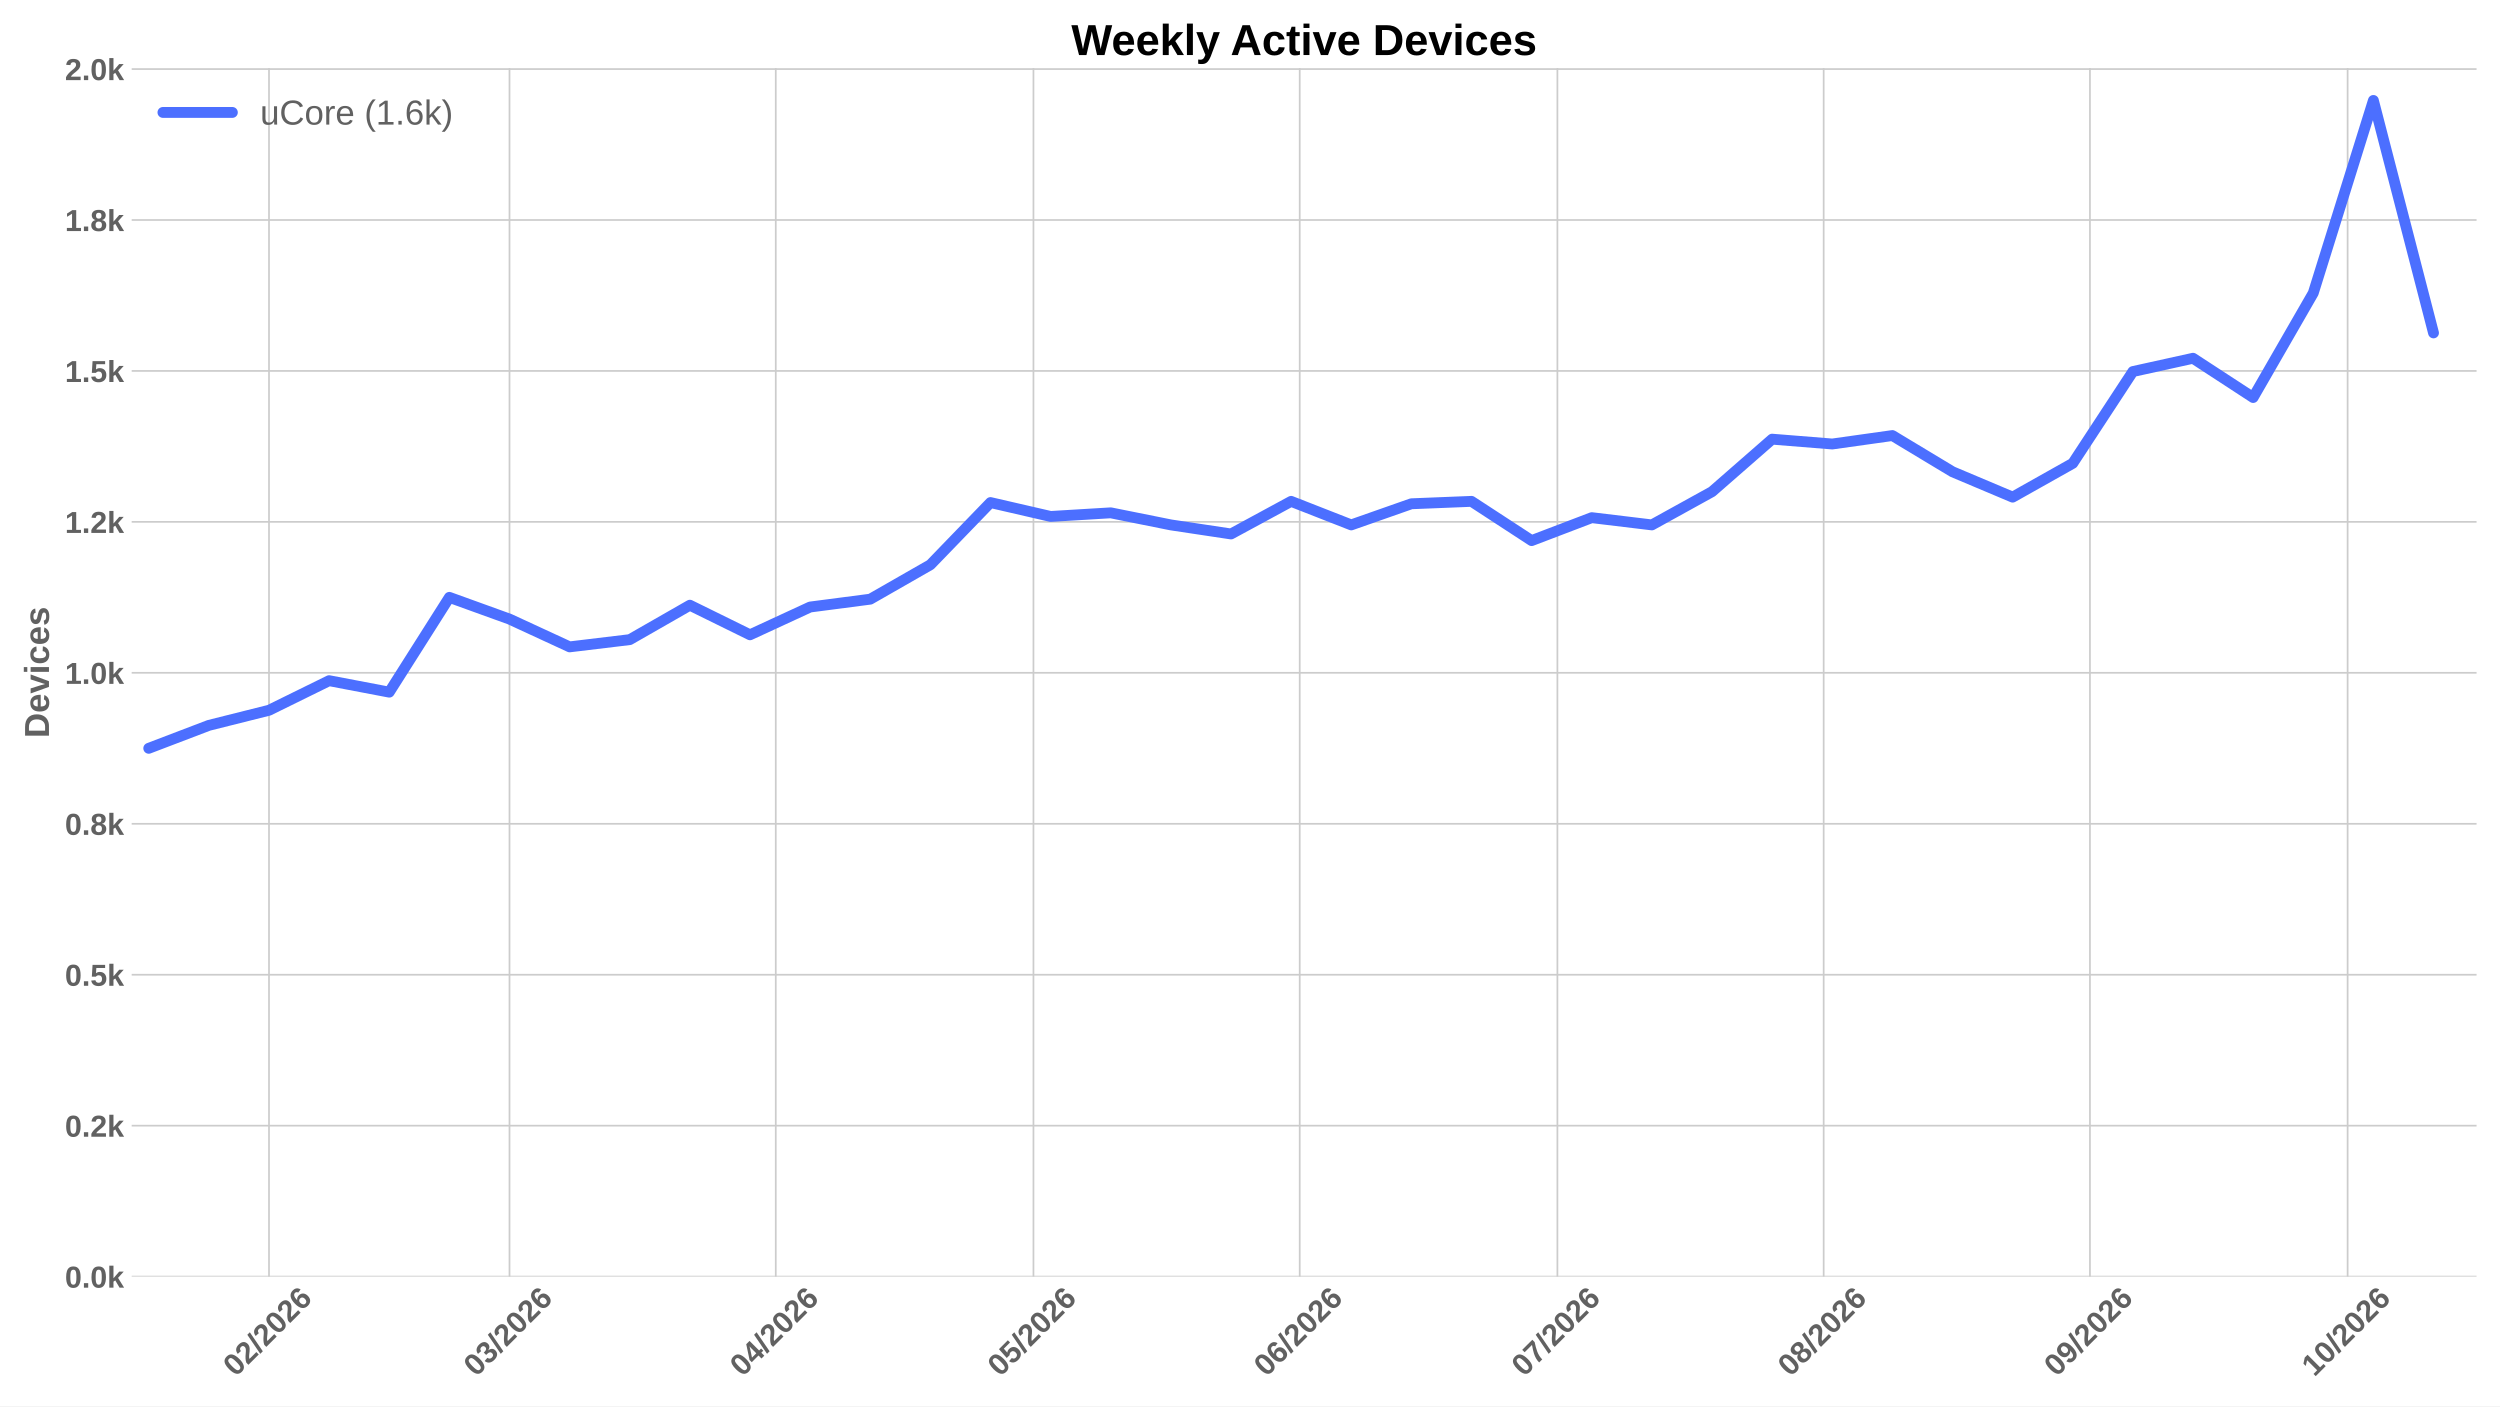
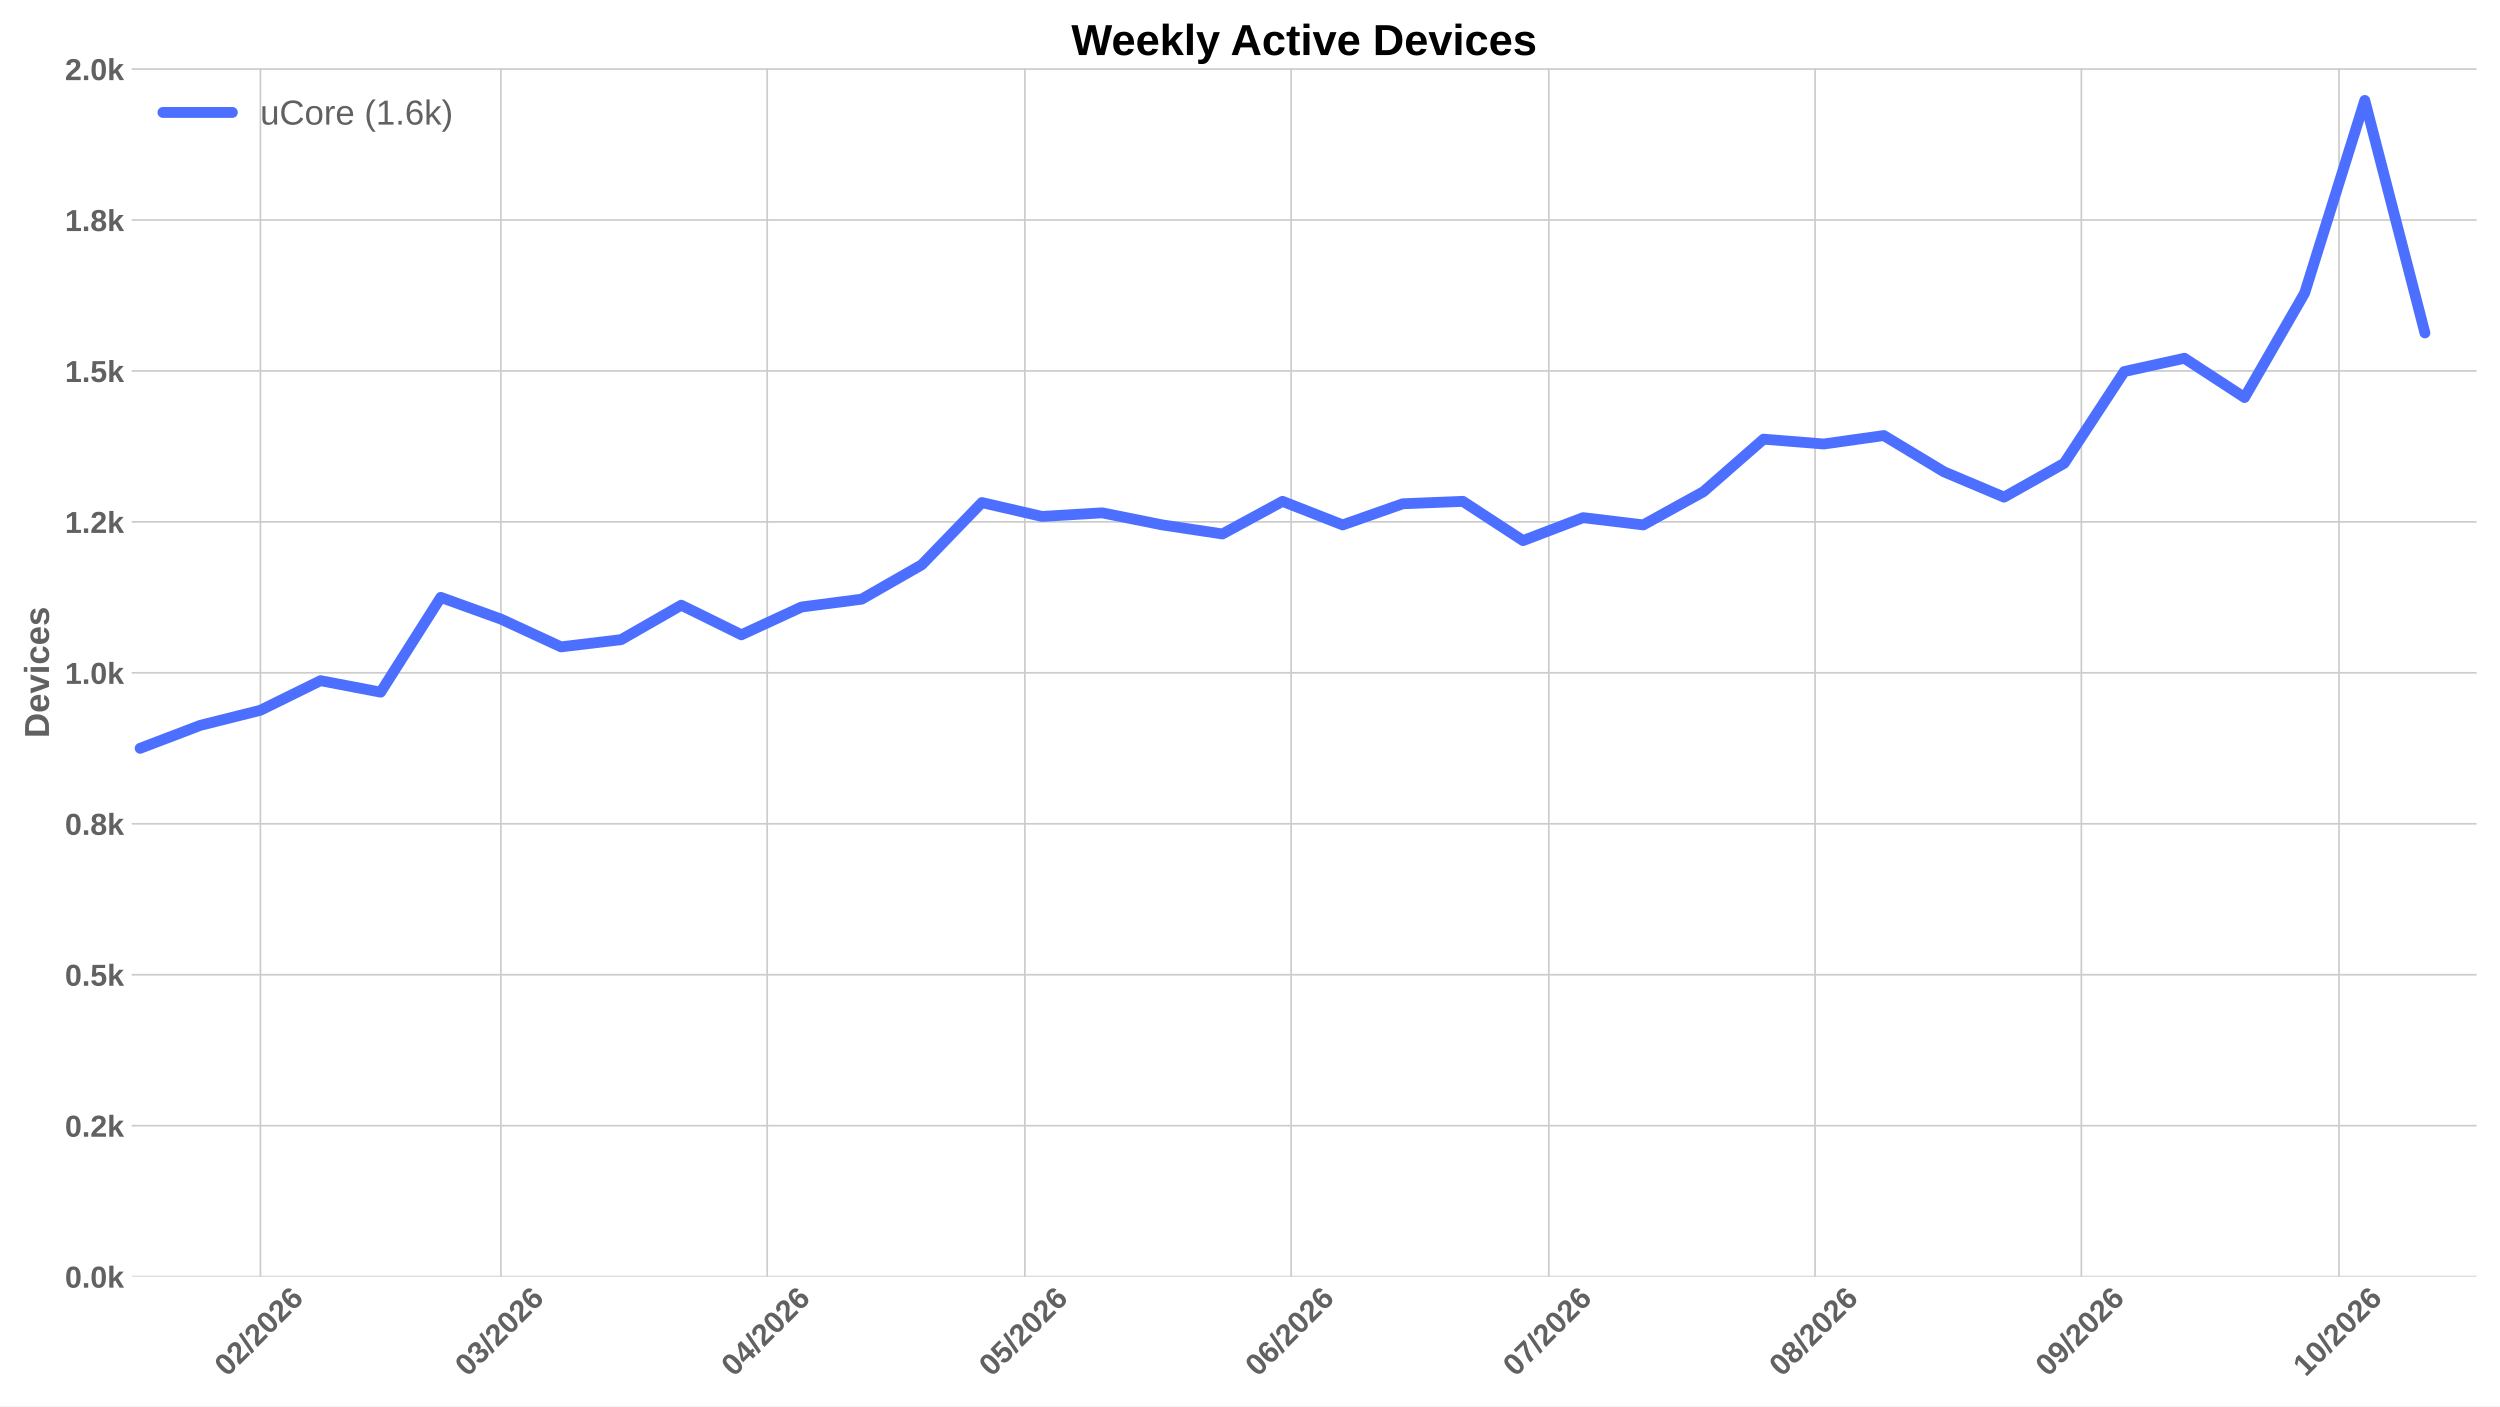
<svg xmlns="http://www.w3.org/2000/svg" xmlns:xlink="http://www.w3.org/1999/xlink" width="1152pt" height="648pt" viewBox="0 0 1152 648" version="1.1">
  <defs>
    <style type="text/css">*{stroke-linejoin: round; stroke-linecap: butt}</style>
  </defs>
  <g id="figure_1">
    <g id="patch_1">
      <path d="M 0 648  L 1152 648  L 1152 0  L 0 0  z " style="fill: #ffffff" />
    </g>
    <g id="axes_1">
      <g id="patch_2">
        <path d="M 60.676 588.262  L 1141.2 588.262  L 1141.2 31.361  L 60.676 31.361  z " style="fill: #ffffff" />
      </g>
      <g id="matplotlib.axis_1">
        <g id="xtick_1">
          <g id="line2d_1">
-             <path d="M 123.954 588.262  L 123.954 31.361  " clip-path="url(#pba76f9a6f6)" style="fill: none; stroke: #cccccc; stroke-width: 0.8; stroke-linecap: round" />
+             <path d="M 119.992 588.262  L 119.992 31.361  " clip-path="url(#pfe8ccb68a6)" style="fill: none; stroke: #cccccc; stroke-width: 0.8; stroke-linecap: round" />
          </g>
          <g id="line2d_2" />
          <g id="text_1">
-             <g style="fill: #616161" transform="translate(108.626 634.7498) rotate(-45) scale(0.14 -0.14)">
+             <g style="fill: #616161" transform="translate(104.6641 634.7498) rotate(-45) scale(0.14 -0.14)">
              <defs>
                <path id="LiberationSans-Bold-13" d="M 3297 2203  Q 3297 1088 2914 512  Q 2531 -63 1766 -63  Q 253 -63 253 2203  Q 253 2994 418 3494  Q 584 3994 915 4231  Q 1247 4469 1791 4469  Q 2572 4469 2934 3903  Q 3297 3338 3297 2203  z M 2416 2203  Q 2416 2813 2356 3150  Q 2297 3488 2165 3634  Q 2034 3781 1784 3781  Q 1519 3781 1383 3632  Q 1247 3484 1189 3148  Q 1131 2813 1131 2203  Q 1131 1600 1192 1261  Q 1253 922 1386 775  Q 1519 628 1772 628  Q 2022 628 2158 783  Q 2294 938 2355 1278  Q 2416 1619 2416 2203  z " transform="scale(0.015625)" />
                <path id="LiberationSans-Bold-15" d="M 222 0  L 222 609  Q 394 988 711 1347  Q 1028 1706 1509 2097  Q 1972 2472 2158 2715  Q 2344 2959 2344 3194  Q 2344 3769 1766 3769  Q 1484 3769 1336 3617  Q 1188 3466 1144 3163  L 259 3213  Q 334 3825 717 4147  Q 1100 4469 1759 4469  Q 2472 4469 2853 4144  Q 3234 3819 3234 3231  Q 3234 2922 3112 2672  Q 2991 2422 2800 2211  Q 2609 2000 2376 1815  Q 2144 1631 1925 1456  Q 1706 1281 1526 1103  Q 1347 925 1259 722  L 3303 722  L 3303 0  L 222 0  z " transform="scale(0.015625)" />
                <path id="LiberationSans-Bold-12" d="M 63 -128  L 972 4638  L 1716 4638  L 822 -128  L 63 -128  z " transform="scale(0.015625)" />
                <path id="LiberationSans-Bold-19" d="M 3328 1441  Q 3328 738 2934 337  Q 2541 -63 1847 -63  Q 1069 -63 651 482  Q 234 1028 234 2100  Q 234 3278 657 3873  Q 1081 4469 1869 4469  Q 2428 4469 2751 4222  Q 3075 3975 3209 3456  L 2381 3341  Q 2263 3775 1850 3775  Q 1497 3775 1295 3422  Q 1094 3069 1094 2350  Q 1234 2584 1484 2709  Q 1734 2834 2050 2834  Q 2641 2834 2984 2459  Q 3328 2084 3328 1441  z M 2447 1416  Q 2447 1791 2273 1989  Q 2100 2188 1797 2188  Q 1506 2188 1331 2002  Q 1156 1816 1156 1509  Q 1156 1125 1339 873  Q 1522 622 1819 622  Q 2116 622 2281 833  Q 2447 1044 2447 1416  z " transform="scale(0.015625)" />
              </defs>
              <use xlink:href="#LiberationSans-Bold-13" />
              <use xlink:href="#LiberationSans-Bold-15" transform="translate(55.60938 0)" />
              <use xlink:href="#LiberationSans-Bold-12" transform="translate(111.2188 0)" />
              <use xlink:href="#LiberationSans-Bold-15" transform="translate(139 0)" />
              <use xlink:href="#LiberationSans-Bold-13" transform="translate(194.6094 0)" />
              <use xlink:href="#LiberationSans-Bold-15" transform="translate(250.2188 0)" />
              <use xlink:href="#LiberationSans-Bold-19" transform="translate(305.8281 0)" />
            </g>
          </g>
        </g>
        <g id="xtick_2">
          <g id="line2d_3">
-             <path d="M 234.777 588.262  L 234.777 31.361  " clip-path="url(#pba76f9a6f6)" style="fill: none; stroke: #cccccc; stroke-width: 0.8; stroke-linecap: round" />
+             <path d="M 230.815 588.262  L 230.815 31.361  " clip-path="url(#pfe8ccb68a6)" style="fill: none; stroke: #cccccc; stroke-width: 0.8; stroke-linecap: round" />
          </g>
          <g id="line2d_4" />
          <g id="text_2">
-             <g style="fill: #616161" transform="translate(219.449 634.7498) rotate(-45) scale(0.14 -0.14)">
+             <g style="fill: #616161" transform="translate(215.4871 634.7498) rotate(-45) scale(0.14 -0.14)">
              <defs>
                <path id="LiberationSans-Bold-16" d="M 3328 1222  Q 3328 603 2922 265  Q 2516 -72 1766 -72  Q 1056 -72 637 254  Q 219 581 147 1197  L 1041 1275  Q 1125 641 1763 641  Q 2078 641 2253 797  Q 2428 953 2428 1275  Q 2428 1569 2215 1725  Q 2003 1881 1584 1881  L 1278 1881  L 1278 2591  L 1566 2591  Q 1944 2591 2134 2745  Q 2325 2900 2325 3188  Q 2325 3459 2173 3614  Q 2022 3769 1731 3769  Q 1459 3769 1292 3619  Q 1125 3469 1100 3194  L 222 3256  Q 291 3825 694 4147  Q 1097 4469 1747 4469  Q 2438 4469 2827 4158  Q 3216 3847 3216 3297  Q 3216 2884 2973 2618  Q 2731 2353 2275 2266  L 2275 2253  Q 2781 2194 3054 1920  Q 3328 1647 3328 1222  z " transform="scale(0.015625)" />
              </defs>
              <use xlink:href="#LiberationSans-Bold-13" />
              <use xlink:href="#LiberationSans-Bold-16" transform="translate(55.60938 0)" />
              <use xlink:href="#LiberationSans-Bold-12" transform="translate(111.2188 0)" />
              <use xlink:href="#LiberationSans-Bold-15" transform="translate(139 0)" />
              <use xlink:href="#LiberationSans-Bold-13" transform="translate(194.6094 0)" />
              <use xlink:href="#LiberationSans-Bold-15" transform="translate(250.2188 0)" />
              <use xlink:href="#LiberationSans-Bold-19" transform="translate(305.8281 0)" />
            </g>
          </g>
        </g>
        <g id="xtick_3">
          <g id="line2d_5">
-             <path d="M 357.474 588.262  L 357.474 31.361  " clip-path="url(#pba76f9a6f6)" style="fill: none; stroke: #cccccc; stroke-width: 0.8; stroke-linecap: round" />
+             <path d="M 353.512 588.262  L 353.512 31.361  " clip-path="url(#pfe8ccb68a6)" style="fill: none; stroke: #cccccc; stroke-width: 0.8; stroke-linecap: round" />
          </g>
          <g id="line2d_6" />
          <g id="text_3">
-             <g style="fill: #616161" transform="translate(342.1459 634.7498) rotate(-45) scale(0.14 -0.14)">
+             <g style="fill: #616161" transform="translate(338.184 634.7498) rotate(-45) scale(0.14 -0.14)">
              <defs>
                <path id="LiberationSans-Bold-17" d="M 2938 897  L 2938 0  L 2100 0  L 2100 897  L 97 897  L 97 1556  L 1956 4403  L 2938 4403  L 2938 1550  L 3525 1550  L 3525 897  L 2938 897  z M 2100 2991  Q 2100 3159 2111 3356  Q 2122 3553 2128 3609  Q 2047 3434 1834 3103  L 813 1550  L 2100 1550  L 2100 2991  z " transform="scale(0.015625)" />
              </defs>
              <use xlink:href="#LiberationSans-Bold-13" />
              <use xlink:href="#LiberationSans-Bold-17" transform="translate(55.60938 0)" />
              <use xlink:href="#LiberationSans-Bold-12" transform="translate(111.2188 0)" />
              <use xlink:href="#LiberationSans-Bold-15" transform="translate(139 0)" />
              <use xlink:href="#LiberationSans-Bold-13" transform="translate(194.6094 0)" />
              <use xlink:href="#LiberationSans-Bold-15" transform="translate(250.2188 0)" />
              <use xlink:href="#LiberationSans-Bold-19" transform="translate(305.8281 0)" />
            </g>
          </g>
        </g>
        <g id="xtick_4">
          <g id="line2d_7">
-             <path d="M 476.213 588.262  L 476.213 31.361  " clip-path="url(#pba76f9a6f6)" style="fill: none; stroke: #cccccc; stroke-width: 0.8; stroke-linecap: round" />
+             <path d="M 472.251 588.262  L 472.251 31.361  " clip-path="url(#pfe8ccb68a6)" style="fill: none; stroke: #cccccc; stroke-width: 0.8; stroke-linecap: round" />
          </g>
          <g id="line2d_8" />
          <g id="text_4">
-             <g style="fill: #616161" transform="translate(460.8848 634.7498) rotate(-45) scale(0.14 -0.14)">
+             <g style="fill: #616161" transform="translate(456.923 634.7498) rotate(-45) scale(0.14 -0.14)">
              <defs>
                <path id="LiberationSans-Bold-18" d="M 3381 1466  Q 3381 766 2945 351  Q 2509 -63 1750 -63  Q 1088 -63 689 235  Q 291 534 197 1100  L 1075 1172  Q 1144 891 1319 762  Q 1494 634 1759 634  Q 2088 634 2283 843  Q 2478 1053 2478 1447  Q 2478 1794 2293 2001  Q 2109 2209 1778 2209  Q 1413 2209 1181 1925  L 325 1925  L 478 4403  L 3125 4403  L 3125 3750  L 1275 3750  L 1203 2638  Q 1522 2919 2000 2919  Q 2628 2919 3004 2528  Q 3381 2138 3381 1466  z " transform="scale(0.015625)" />
              </defs>
              <use xlink:href="#LiberationSans-Bold-13" />
              <use xlink:href="#LiberationSans-Bold-18" transform="translate(55.60938 0)" />
              <use xlink:href="#LiberationSans-Bold-12" transform="translate(111.2188 0)" />
              <use xlink:href="#LiberationSans-Bold-15" transform="translate(139 0)" />
              <use xlink:href="#LiberationSans-Bold-13" transform="translate(194.6094 0)" />
              <use xlink:href="#LiberationSans-Bold-15" transform="translate(250.2188 0)" />
              <use xlink:href="#LiberationSans-Bold-19" transform="translate(305.8281 0)" />
            </g>
          </g>
        </g>
        <g id="xtick_5">
          <g id="line2d_9">
-             <path d="M 598.91 588.262  L 598.91 31.361  " clip-path="url(#pba76f9a6f6)" style="fill: none; stroke: #cccccc; stroke-width: 0.8; stroke-linecap: round" />
+             <path d="M 594.948 588.262  L 594.948 31.361  " clip-path="url(#pfe8ccb68a6)" style="fill: none; stroke: #cccccc; stroke-width: 0.8; stroke-linecap: round" />
          </g>
          <g id="line2d_10" />
          <g id="text_5">
-             <g style="fill: #616161" transform="translate(583.5818 634.7498) rotate(-45) scale(0.14 -0.14)">
+             <g style="fill: #616161" transform="translate(579.6199 634.7498) rotate(-45) scale(0.14 -0.14)">
              <use xlink:href="#LiberationSans-Bold-13" />
              <use xlink:href="#LiberationSans-Bold-19" transform="translate(55.60938 0)" />
              <use xlink:href="#LiberationSans-Bold-12" transform="translate(111.2188 0)" />
              <use xlink:href="#LiberationSans-Bold-15" transform="translate(139 0)" />
              <use xlink:href="#LiberationSans-Bold-13" transform="translate(194.6094 0)" />
              <use xlink:href="#LiberationSans-Bold-15" transform="translate(250.2188 0)" />
              <use xlink:href="#LiberationSans-Bold-19" transform="translate(305.8281 0)" />
            </g>
          </g>
        </g>
        <g id="xtick_6">
          <g id="line2d_11">
-             <path d="M 717.649 588.262  L 717.649 31.361  " clip-path="url(#pba76f9a6f6)" style="fill: none; stroke: #cccccc; stroke-width: 0.8; stroke-linecap: round" />
+             <path d="M 713.687 588.262  L 713.687 31.361  " clip-path="url(#pfe8ccb68a6)" style="fill: none; stroke: #cccccc; stroke-width: 0.8; stroke-linecap: round" />
          </g>
          <g id="line2d_12" />
          <g id="text_6">
-             <g style="fill: #616161" transform="translate(702.3207 634.7498) rotate(-45) scale(0.14 -0.14)">
+             <g style="fill: #616161" transform="translate(698.3588 634.7498) rotate(-45) scale(0.14 -0.14)">
              <defs>
                <path id="LiberationSans-Bold-1a" d="M 3278 3706  Q 2981 3238 2717 2797  Q 2453 2356 2256 1911  Q 2059 1466 1945 995  Q 1831 525 1831 0  L 916 0  Q 916 550 1059 1064  Q 1203 1578 1475 2111  Q 1747 2644 2463 3681  L 275 3681  L 275 4403  L 3278 4403  L 3278 3706  z " transform="scale(0.015625)" />
              </defs>
              <use xlink:href="#LiberationSans-Bold-13" />
              <use xlink:href="#LiberationSans-Bold-1a" transform="translate(55.60938 0)" />
              <use xlink:href="#LiberationSans-Bold-12" transform="translate(111.2188 0)" />
              <use xlink:href="#LiberationSans-Bold-15" transform="translate(139 0)" />
              <use xlink:href="#LiberationSans-Bold-13" transform="translate(194.6094 0)" />
              <use xlink:href="#LiberationSans-Bold-15" transform="translate(250.2188 0)" />
              <use xlink:href="#LiberationSans-Bold-19" transform="translate(305.8281 0)" />
            </g>
          </g>
        </g>
        <g id="xtick_7">
          <g id="line2d_13">
-             <path d="M 840.346 588.262  L 840.346 31.361  " clip-path="url(#pba76f9a6f6)" style="fill: none; stroke: #cccccc; stroke-width: 0.8; stroke-linecap: round" />
+             <path d="M 836.384 588.262  L 836.384 31.361  " clip-path="url(#pfe8ccb68a6)" style="fill: none; stroke: #cccccc; stroke-width: 0.8; stroke-linecap: round" />
          </g>
          <g id="line2d_14" />
          <g id="text_7">
-             <g style="fill: #616161" transform="translate(825.0176 634.7498) rotate(-45) scale(0.14 -0.14)">
+             <g style="fill: #616161" transform="translate(821.0557 634.7498) rotate(-45) scale(0.14 -0.14)">
              <defs>
                <path id="LiberationSans-Bold-1b" d="M 3363 1241  Q 3363 622 2953 279  Q 2544 -63 1784 -63  Q 1031 -63 617 278  Q 203 619 203 1234  Q 203 1656 447 1945  Q 691 2234 1100 2303  L 1100 2316  Q 744 2394 525 2669  Q 306 2944 306 3303  Q 306 3844 689 4156  Q 1072 4469 1772 4469  Q 2488 4469 2870 4164  Q 3253 3859 3253 3297  Q 3253 2938 3036 2666  Q 2819 2394 2453 2322  L 2453 2309  Q 2878 2241 3120 1961  Q 3363 1681 3363 1241  z M 2350 3250  Q 2350 3563 2206 3708  Q 2063 3853 1772 3853  Q 1203 3853 1203 3250  Q 1203 2619 1778 2619  Q 2066 2619 2208 2766  Q 2350 2913 2350 3250  z M 2453 1313  Q 2453 2003 1766 2003  Q 1447 2003 1276 1822  Q 1106 1641 1106 1300  Q 1106 913 1275 734  Q 1444 556 1791 556  Q 2131 556 2292 734  Q 2453 913 2453 1313  z " transform="scale(0.015625)" />
              </defs>
              <use xlink:href="#LiberationSans-Bold-13" />
              <use xlink:href="#LiberationSans-Bold-1b" transform="translate(55.60938 0)" />
              <use xlink:href="#LiberationSans-Bold-12" transform="translate(111.2188 0)" />
              <use xlink:href="#LiberationSans-Bold-15" transform="translate(139 0)" />
              <use xlink:href="#LiberationSans-Bold-13" transform="translate(194.6094 0)" />
              <use xlink:href="#LiberationSans-Bold-15" transform="translate(250.2188 0)" />
              <use xlink:href="#LiberationSans-Bold-19" transform="translate(305.8281 0)" />
            </g>
          </g>
        </g>
        <g id="xtick_8">
          <g id="line2d_15">
-             <path d="M 963.043 588.262  L 963.043 31.361  " clip-path="url(#pba76f9a6f6)" style="fill: none; stroke: #cccccc; stroke-width: 0.8; stroke-linecap: round" />
+             <path d="M 959.081 588.262  L 959.081 31.361  " clip-path="url(#pfe8ccb68a6)" style="fill: none; stroke: #cccccc; stroke-width: 0.8; stroke-linecap: round" />
          </g>
          <g id="line2d_16" />
          <g id="text_8">
-             <g style="fill: #616161" transform="translate(947.7145 634.7498) rotate(-45) scale(0.14 -0.14)">
+             <g style="fill: #616161" transform="translate(943.7526 634.7498) rotate(-45) scale(0.14 -0.14)">
              <defs>
                <path id="LiberationSans-Bold-1c" d="M 3322 2272  Q 3322 1100 2894 518  Q 2466 -63 1678 -63  Q 1097 -63 767 185  Q 438 434 300 972  L 1125 1088  Q 1247 628 1688 628  Q 2056 628 2254 981  Q 2453 1334 2459 2028  Q 2341 1794 2070 1661  Q 1800 1528 1488 1528  Q 906 1528 564 1923  Q 222 2319 222 2994  Q 222 3688 623 4078  Q 1025 4469 1759 4469  Q 2550 4469 2936 3920  Q 3322 3372 3322 2272  z M 2394 2888  Q 2394 3297 2214 3539  Q 2034 3781 1738 3781  Q 1447 3781 1280 3570  Q 1113 3359 1113 2988  Q 1113 2622 1278 2401  Q 1444 2181 1741 2181  Q 2022 2181 2208 2373  Q 2394 2566 2394 2888  z " transform="scale(0.015625)" />
              </defs>
              <use xlink:href="#LiberationSans-Bold-13" />
              <use xlink:href="#LiberationSans-Bold-1c" transform="translate(55.60938 0)" />
              <use xlink:href="#LiberationSans-Bold-12" transform="translate(111.2188 0)" />
              <use xlink:href="#LiberationSans-Bold-15" transform="translate(139 0)" />
              <use xlink:href="#LiberationSans-Bold-13" transform="translate(194.6094 0)" />
              <use xlink:href="#LiberationSans-Bold-15" transform="translate(250.2188 0)" />
              <use xlink:href="#LiberationSans-Bold-19" transform="translate(305.8281 0)" />
            </g>
          </g>
        </g>
        <g id="xtick_9">
          <g id="line2d_17">
-             <path d="M 1081.782 588.262  L 1081.782 31.361  " clip-path="url(#pba76f9a6f6)" style="fill: none; stroke: #cccccc; stroke-width: 0.8; stroke-linecap: round" />
+             <path d="M 1077.82 588.262  L 1077.82 31.361  " clip-path="url(#pfe8ccb68a6)" style="fill: none; stroke: #cccccc; stroke-width: 0.8; stroke-linecap: round" />
          </g>
          <g id="line2d_18" />
          <g id="text_9">
-             <g style="fill: #616161" transform="translate(1066.453 634.7498) rotate(-45) scale(0.14 -0.14)">
+             <g style="fill: #616161" transform="translate(1062.492 634.7498) rotate(-45) scale(0.14 -0.14)">
              <defs>
                <path id="LiberationSans-Bold-14" d="M 403 0  L 403 653  L 1494 653  L 1494 3656  L 438 2997  L 438 3688  L 1541 4403  L 2372 4403  L 2372 653  L 3381 653  L 3381 0  L 403 0  z " transform="scale(0.015625)" />
              </defs>
              <use xlink:href="#LiberationSans-Bold-14" />
              <use xlink:href="#LiberationSans-Bold-13" transform="translate(55.60938 0)" />
              <use xlink:href="#LiberationSans-Bold-12" transform="translate(111.2188 0)" />
              <use xlink:href="#LiberationSans-Bold-15" transform="translate(139 0)" />
              <use xlink:href="#LiberationSans-Bold-13" transform="translate(194.6094 0)" />
              <use xlink:href="#LiberationSans-Bold-15" transform="translate(250.2188 0)" />
              <use xlink:href="#LiberationSans-Bold-19" transform="translate(305.8281 0)" />
            </g>
          </g>
        </g>
      </g>
      <g id="matplotlib.axis_2">
        <g id="ytick_1">
          <g id="line2d_19">
-             <path d="M 60.676 588.262  L 1141.2 588.262  " clip-path="url(#pba76f9a6f6)" style="fill: none; stroke: #cccccc; stroke-width: 0.8; stroke-linecap: round" />
+             <path d="M 60.676 588.262  L 1141.2 588.262  " clip-path="url(#pfe8ccb68a6)" style="fill: none; stroke: #cccccc; stroke-width: 0.8; stroke-linecap: round" />
          </g>
          <g id="line2d_20" />
          <g id="text_10">
            <g style="fill: #616161" transform="translate(29.93031 593.3584) scale(0.14 -0.14)">
              <defs>
                <path id="LiberationSans-Bold-11" d="M 434 0  L 434 953  L 1338 953  L 1338 0  L 434 0  z " transform="scale(0.015625)" />
                <path id="LiberationSans-Bold-4e" d="M 2606 0  L 1703 1531  L 1325 1269  L 1325 0  L 447 0  L 447 4638  L 1325 4638  L 1325 1981  L 2531 3381  L 3475 3381  L 2288 2063  L 3566 0  L 2606 0  z " transform="scale(0.015625)" />
              </defs>
              <use xlink:href="#LiberationSans-Bold-13" />
              <use xlink:href="#LiberationSans-Bold-11" transform="translate(55.60938 0)" />
              <use xlink:href="#LiberationSans-Bold-13" transform="translate(83.39062 0)" />
              <use xlink:href="#LiberationSans-Bold-4e" transform="translate(139 0)" />
            </g>
          </g>
        </g>
        <g id="ytick_2">
          <g id="line2d_21">
-             <path d="M 60.676 518.707  L 1141.2 518.707  " clip-path="url(#pba76f9a6f6)" style="fill: none; stroke: #cccccc; stroke-width: 0.8; stroke-linecap: round" />
+             <path d="M 60.676 518.707  L 1141.2 518.707  " clip-path="url(#pfe8ccb68a6)" style="fill: none; stroke: #cccccc; stroke-width: 0.8; stroke-linecap: round" />
          </g>
          <g id="line2d_22" />
          <g id="text_11">
            <g style="fill: #616161" transform="translate(29.93031 523.8031) scale(0.14 -0.14)">
              <use xlink:href="#LiberationSans-Bold-13" />
              <use xlink:href="#LiberationSans-Bold-11" transform="translate(55.60938 0)" />
              <use xlink:href="#LiberationSans-Bold-15" transform="translate(83.39062 0)" />
              <use xlink:href="#LiberationSans-Bold-4e" transform="translate(139 0)" />
            </g>
          </g>
        </g>
        <g id="ytick_3">
          <g id="line2d_23">
-             <path d="M 60.676 449.152  L 1141.2 449.152  " clip-path="url(#pba76f9a6f6)" style="fill: none; stroke: #cccccc; stroke-width: 0.8; stroke-linecap: round" />
+             <path d="M 60.676 449.152  L 1141.2 449.152  " clip-path="url(#pfe8ccb68a6)" style="fill: none; stroke: #cccccc; stroke-width: 0.8; stroke-linecap: round" />
          </g>
          <g id="line2d_24" />
          <g id="text_12">
            <g style="fill: #616161" transform="translate(29.93031 454.2478) scale(0.14 -0.14)">
              <use xlink:href="#LiberationSans-Bold-13" />
              <use xlink:href="#LiberationSans-Bold-11" transform="translate(55.60938 0)" />
              <use xlink:href="#LiberationSans-Bold-18" transform="translate(83.39062 0)" />
              <use xlink:href="#LiberationSans-Bold-4e" transform="translate(139 0)" />
            </g>
          </g>
        </g>
        <g id="ytick_4">
          <g id="line2d_25">
-             <path d="M 60.676 379.596  L 1141.2 379.596  " clip-path="url(#pba76f9a6f6)" style="fill: none; stroke: #cccccc; stroke-width: 0.8; stroke-linecap: round" />
+             <path d="M 60.676 379.596  L 1141.2 379.596  " clip-path="url(#pfe8ccb68a6)" style="fill: none; stroke: #cccccc; stroke-width: 0.8; stroke-linecap: round" />
          </g>
          <g id="line2d_26" />
          <g id="text_13">
            <g style="fill: #616161" transform="translate(29.93031 384.6925) scale(0.14 -0.14)">
              <use xlink:href="#LiberationSans-Bold-13" />
              <use xlink:href="#LiberationSans-Bold-11" transform="translate(55.60938 0)" />
              <use xlink:href="#LiberationSans-Bold-1b" transform="translate(83.39062 0)" />
              <use xlink:href="#LiberationSans-Bold-4e" transform="translate(139 0)" />
            </g>
          </g>
        </g>
        <g id="ytick_5">
          <g id="line2d_27">
-             <path d="M 60.676 310.041  L 1141.2 310.041  " clip-path="url(#pba76f9a6f6)" style="fill: none; stroke: #cccccc; stroke-width: 0.8; stroke-linecap: round" />
+             <path d="M 60.676 310.041  L 1141.2 310.041  " clip-path="url(#pfe8ccb68a6)" style="fill: none; stroke: #cccccc; stroke-width: 0.8; stroke-linecap: round" />
          </g>
          <g id="line2d_28" />
          <g id="text_14">
            <g style="fill: #616161" transform="translate(29.93031 315.1371) scale(0.14 -0.14)">
              <use xlink:href="#LiberationSans-Bold-14" />
              <use xlink:href="#LiberationSans-Bold-11" transform="translate(55.60938 0)" />
              <use xlink:href="#LiberationSans-Bold-13" transform="translate(83.39062 0)" />
              <use xlink:href="#LiberationSans-Bold-4e" transform="translate(139 0)" />
            </g>
          </g>
        </g>
        <g id="ytick_6">
          <g id="line2d_29">
-             <path d="M 60.676 240.486  L 1141.2 240.486  " clip-path="url(#pba76f9a6f6)" style="fill: none; stroke: #cccccc; stroke-width: 0.8; stroke-linecap: round" />
+             <path d="M 60.676 240.486  L 1141.2 240.486  " clip-path="url(#pfe8ccb68a6)" style="fill: none; stroke: #cccccc; stroke-width: 0.8; stroke-linecap: round" />
          </g>
          <g id="line2d_30" />
          <g id="text_15">
            <g style="fill: #616161" transform="translate(29.93031 245.5818) scale(0.14 -0.14)">
              <use xlink:href="#LiberationSans-Bold-14" />
              <use xlink:href="#LiberationSans-Bold-11" transform="translate(55.60938 0)" />
              <use xlink:href="#LiberationSans-Bold-15" transform="translate(83.39062 0)" />
              <use xlink:href="#LiberationSans-Bold-4e" transform="translate(139 0)" />
            </g>
          </g>
        </g>
        <g id="ytick_7">
          <g id="line2d_31">
-             <path d="M 60.676 170.93  L 1141.2 170.93  " clip-path="url(#pba76f9a6f6)" style="fill: none; stroke: #cccccc; stroke-width: 0.8; stroke-linecap: round" />
+             <path d="M 60.676 170.93  L 1141.2 170.93  " clip-path="url(#pfe8ccb68a6)" style="fill: none; stroke: #cccccc; stroke-width: 0.8; stroke-linecap: round" />
          </g>
          <g id="line2d_32" />
          <g id="text_16">
            <g style="fill: #616161" transform="translate(29.93031 176.0265) scale(0.14 -0.14)">
              <use xlink:href="#LiberationSans-Bold-14" />
              <use xlink:href="#LiberationSans-Bold-11" transform="translate(55.60938 0)" />
              <use xlink:href="#LiberationSans-Bold-18" transform="translate(83.39062 0)" />
              <use xlink:href="#LiberationSans-Bold-4e" transform="translate(139 0)" />
            </g>
          </g>
        </g>
        <g id="ytick_8">
          <g id="line2d_33">
-             <path d="M 60.676 101.375  L 1141.2 101.375  " clip-path="url(#pba76f9a6f6)" style="fill: none; stroke: #cccccc; stroke-width: 0.8; stroke-linecap: round" />
+             <path d="M 60.676 101.375  L 1141.2 101.375  " clip-path="url(#pfe8ccb68a6)" style="fill: none; stroke: #cccccc; stroke-width: 0.8; stroke-linecap: round" />
          </g>
          <g id="line2d_34" />
          <g id="text_17">
            <g style="fill: #616161" transform="translate(29.93031 106.4711) scale(0.14 -0.14)">
              <use xlink:href="#LiberationSans-Bold-14" />
              <use xlink:href="#LiberationSans-Bold-11" transform="translate(55.60938 0)" />
              <use xlink:href="#LiberationSans-Bold-1b" transform="translate(83.39062 0)" />
              <use xlink:href="#LiberationSans-Bold-4e" transform="translate(139 0)" />
            </g>
          </g>
        </g>
        <g id="ytick_9">
          <g id="line2d_35">
-             <path d="M 60.676 31.82  L 1141.2 31.82  " clip-path="url(#pba76f9a6f6)" style="fill: none; stroke: #cccccc; stroke-width: 0.8; stroke-linecap: round" />
+             <path d="M 60.676 31.82  L 1141.2 31.82  " clip-path="url(#pfe8ccb68a6)" style="fill: none; stroke: #cccccc; stroke-width: 0.8; stroke-linecap: round" />
          </g>
          <g id="line2d_36" />
          <g id="text_18">
            <g style="fill: #616161" transform="translate(29.93031 36.9158) scale(0.14 -0.14)">
              <use xlink:href="#LiberationSans-Bold-15" />
              <use xlink:href="#LiberationSans-Bold-11" transform="translate(55.60938 0)" />
              <use xlink:href="#LiberationSans-Bold-13" transform="translate(83.39062 0)" />
              <use xlink:href="#LiberationSans-Bold-4e" transform="translate(139 0)" />
            </g>
          </g>
        </g>
        <g id="text_19">
          <g style="fill: #616161" transform="translate(22.56312 340.0552) rotate(-90) scale(0.16 -0.16)">
            <defs>
              <path id="LiberationSans-Bold-27" d="M 4353 2234  Q 4353 1553 4086 1045  Q 3819 538 3330 269  Q 2841 0 2209 0  L 428 0  L 428 4403  L 2022 4403  Q 3134 4403 3743 3842  Q 4353 3281 4353 2234  z M 3425 2234  Q 3425 2944 3056 3317  Q 2688 3691 2003 3691  L 1350 3691  L 1350 713  L 2131 713  Q 2725 713 3075 1122  Q 3425 1531 3425 2234  z " transform="scale(0.015625)" />
              <path id="LiberationSans-Bold-48" d="M 1831 -63  Q 1069 -63 659 389  Q 250 841 250 1706  Q 250 2544 665 2994  Q 1081 3444 1844 3444  Q 2572 3444 2956 2961  Q 3341 2478 3341 1547  L 3341 1522  L 1172 1522  Q 1172 1028 1355 776  Q 1538 525 1875 525  Q 2341 525 2463 928  L 3291 856  Q 2931 -63 1831 -63  z M 1831 2891  Q 1522 2891 1355 2675  Q 1188 2459 1178 2072  L 2491 2072  Q 2466 2481 2294 2686  Q 2122 2891 1831 2891  z " transform="scale(0.015625)" />
              <path id="LiberationSans-Bold-59" d="M 2284 0  L 1234 0  L 25 3381  L 953 3381  L 1544 1491  Q 1591 1334 1766 709  Q 1797 838 1894 1159  Q 1991 1481 2613 3381  L 3531 3381  L 2284 0  z " transform="scale(0.015625)" />
              <path id="LiberationSans-Bold-4c" d="M 447 3991  L 447 4638  L 1325 4638  L 1325 3991  L 447 3991  z M 447 0  L 447 3381  L 1325 3381  L 1325 0  L 447 0  z " transform="scale(0.015625)" />
              <path id="LiberationSans-Bold-46" d="M 1856 -63  Q 1088 -63 669 395  Q 250 853 250 1672  Q 250 2509 672 2976  Q 1094 3444 1869 3444  Q 2466 3444 2856 3144  Q 3247 2844 3347 2316  L 2463 2272  Q 2425 2531 2275 2686  Q 2125 2841 1850 2841  Q 1172 2841 1172 1706  Q 1172 538 1863 538  Q 2113 538 2281 695  Q 2450 853 2491 1166  L 3372 1125  Q 3325 778 3123 506  Q 2922 234 2594 85  Q 2266 -63 1856 -63  z " transform="scale(0.015625)" />
              <path id="LiberationSans-Bold-56" d="M 3297 988  Q 3297 497 2895 217  Q 2494 -63 1784 -63  Q 1088 -63 717 157  Q 347 378 225 844  L 997 959  Q 1063 719 1223 619  Q 1384 519 1784 519  Q 2153 519 2322 612  Q 2491 706 2491 906  Q 2491 1069 2355 1164  Q 2219 1259 1894 1325  Q 1150 1472 890 1598  Q 631 1725 495 1926  Q 359 2128 359 2422  Q 359 2906 732 3176  Q 1106 3447 1791 3447  Q 2394 3447 2761 3212  Q 3128 2978 3219 2534  L 2441 2453  Q 2403 2659 2256 2761  Q 2109 2863 1791 2863  Q 1478 2863 1322 2783  Q 1166 2703 1166 2516  Q 1166 2369 1286 2283  Q 1406 2197 1691 2141  Q 2088 2059 2395 1973  Q 2703 1888 2889 1769  Q 3075 1650 3186 1464  Q 3297 1278 3297 988  z " transform="scale(0.015625)" />
            </defs>
            <use xlink:href="#LiberationSans-Bold-27" />
            <use xlink:href="#LiberationSans-Bold-48" transform="translate(72.21875 0)" />
            <use xlink:href="#LiberationSans-Bold-59" transform="translate(127.8281 0)" />
            <use xlink:href="#LiberationSans-Bold-4c" transform="translate(183.4375 0)" />
            <use xlink:href="#LiberationSans-Bold-46" transform="translate(211.2188 0)" />
            <use xlink:href="#LiberationSans-Bold-48" transform="translate(266.8281 0)" />
            <use xlink:href="#LiberationSans-Bold-56" transform="translate(322.4375 0)" />
          </g>
        </g>
      </g>
      <g id="line2d_37">
-         <path d="M 68.543 344.819  L 96.249 334.246  L 123.954 327.291  L 151.66 313.658  L 179.366 318.944  L 207.072 275.263  L 234.777 285.279  L 262.483 298.077  L 290.189 294.739  L 317.895 278.88  L 345.6 292.513  L 373.306 279.715  L 401.012 276.098  L 428.718 260.239  L 456.423 231.583  L 484.129 237.982  L 511.835 236.312  L 539.541 241.877  L 567.246 246.05  L 594.952 231.026  L 622.658 241.877  L 650.364 232.139  L 678.069 231.026  L 705.775 249.11  L 733.481 238.538  L 761.187 241.877  L 788.892 226.575  L 816.598 202.369  L 844.304 204.595  L 872.01 200.7  L 899.715 217.393  L 927.421 229.079  L 955.127 213.498  L 982.833 171.208  L 1010.538 165.088  L 1038.244 183.172  L 1065.95 135.04  L 1093.656 46.287  L 1121.361 153.402  " clip-path="url(#pba76f9a6f6)" style="fill: none; stroke: #4c6fff; stroke-width: 5; stroke-linecap: round" />
+         <path d="M 64.581 344.819  L 92.287 334.246  L 119.992 327.291  L 147.698 313.658  L 175.404 318.944  L 203.11 275.263  L 230.815 285.279  L 258.521 298.077  L 286.227 294.739  L 313.933 278.88  L 341.639 292.513  L 369.344 279.715  L 397.05 276.098  L 424.756 260.239  L 452.462 231.583  L 480.167 237.982  L 507.873 236.312  L 535.579 241.877  L 563.285 246.05  L 590.99 231.026  L 618.696 241.877  L 646.402 232.139  L 674.108 231.026  L 701.813 249.11  L 729.519 238.538  L 757.225 241.877  L 784.931 226.575  L 812.636 202.369  L 840.342 204.595  L 868.048 200.7  L 895.754 217.393  L 923.459 229.079  L 951.165 213.498  L 978.871 171.208  L 1006.577 165.088  L 1034.282 183.172  L 1061.988 135.04  L 1089.694 46.287  L 1117.4 153.402  " clip-path="url(#pfe8ccb68a6)" style="fill: none; stroke: #4c6fff; stroke-width: 5; stroke-linecap: round" />
      </g>
      <g id="patch_3">
        <path d="M 60.676 588.262  L 60.676 31.361  " style="fill: none" />
      </g>
      <g id="patch_4">
        <path d="M 1141.2 588.262  L 1141.2 31.361  " style="fill: none" />
      </g>
      <g id="patch_5">
        <path d="M 60.676 588.262  L 1141.2 588.262  " style="fill: none" />
      </g>
      <g id="patch_6">
        <path d="M 60.676 31.361  L 1141.2 31.361  " style="fill: none" />
      </g>
      <g id="text_20">
        <g transform="translate(493.655 25.36055) scale(0.2 -0.2)">
          <defs>
            <path id="LiberationSans-Bold-3a" d="M 4897 0  L 3803 0  L 3206 2547  Q 3097 2997 3022 3488  Q 2947 3078 2900 2864  Q 2853 2650 2234 0  L 1141 0  L 6 4403  L 941 4403  L 1578 1559  L 1722 872  Q 1809 1306 1892 1701  Q 1975 2097 2516 4403  L 3547 4403  L 4103 2059  Q 4169 1797 4325 872  L 4403 1234  L 4569 1953  L 5100 4403  L 6034 4403  L 4897 0  z " transform="scale(0.015625)" />
            <path id="LiberationSans-Bold-4f" d="M 447 0  L 447 4638  L 1325 4638  L 1325 0  L 447 0  z " transform="scale(0.015625)" />
            <path id="LiberationSans-Bold-5c" d="M 884 -1328  Q 569 -1328 331 -1288  L 331 -663  Q 497 -688 634 -688  Q 822 -688 945 -628  Q 1069 -569 1167 -431  Q 1266 -294 1388 34  L 50 3381  L 978 3381  L 1509 1797  Q 1634 1456 1825 753  L 1903 1050  L 2106 1784  L 2606 3381  L 3525 3381  L 2188 -178  Q 1919 -828 1630 -1078  Q 1341 -1328 884 -1328  z " transform="scale(0.015625)" />
            <path id="LiberationSans-Bold-3" transform="scale(0.015625)" />
            <path id="LiberationSans-Bold-24" d="M 3541 0  L 3150 1125  L 1472 1125  L 1081 0  L 159 0  L 1766 4403  L 2853 4403  L 4453 0  L 3541 0  z M 2309 3725  L 2291 3656  Q 2259 3544 2215 3400  Q 2172 3256 1678 1819  L 2944 1819  L 2509 3084  L 2375 3509  L 2309 3725  z " transform="scale(0.015625)" />
            <path id="LiberationSans-Bold-57" d="M 1313 -56  Q 925 -56 715 155  Q 506 366 506 794  L 506 2788  L 78 2788  L 78 3381  L 550 3381  L 825 4175  L 1375 4175  L 1375 3381  L 2016 3381  L 2016 2788  L 1375 2788  L 1375 1031  Q 1375 784 1469 667  Q 1563 550 1759 550  Q 1863 550 2053 594  L 2053 50  Q 1728 -56 1313 -56  z " transform="scale(0.015625)" />
          </defs>
          <use xlink:href="#LiberationSans-Bold-3a" />
          <use xlink:href="#LiberationSans-Bold-48" transform="translate(92.57812 0)" />
          <use xlink:href="#LiberationSans-Bold-48" transform="translate(148.1875 0)" />
          <use xlink:href="#LiberationSans-Bold-4e" transform="translate(203.7969 0)" />
          <use xlink:href="#LiberationSans-Bold-4f" transform="translate(259.4062 0)" />
          <use xlink:href="#LiberationSans-Bold-5c" transform="translate(287.1875 0)" />
          <use xlink:href="#LiberationSans-Bold-3" transform="translate(342.7969 0)" />
          <use xlink:href="#LiberationSans-Bold-24" transform="translate(366.875 0)" />
          <use xlink:href="#LiberationSans-Bold-46" transform="translate(439.0938 0)" />
          <use xlink:href="#LiberationSans-Bold-57" transform="translate(494.7031 0)" />
          <use xlink:href="#LiberationSans-Bold-4c" transform="translate(528 0)" />
          <use xlink:href="#LiberationSans-Bold-59" transform="translate(555.7812 0)" />
          <use xlink:href="#LiberationSans-Bold-48" transform="translate(611.3906 0)" />
          <use xlink:href="#LiberationSans-Bold-3" transform="translate(667 0)" />
          <use xlink:href="#LiberationSans-Bold-27" transform="translate(694.7812 0)" />
          <use xlink:href="#LiberationSans-Bold-48" transform="translate(767 0)" />
          <use xlink:href="#LiberationSans-Bold-59" transform="translate(822.6094 0)" />
          <use xlink:href="#LiberationSans-Bold-4c" transform="translate(878.2188 0)" />
          <use xlink:href="#LiberationSans-Bold-46" transform="translate(906 0)" />
          <use xlink:href="#LiberationSans-Bold-48" transform="translate(961.6094 0)" />
          <use xlink:href="#LiberationSans-Bold-56" transform="translate(1017.219 0)" />
        </g>
      </g>
      <g id="legend_1">
        <g id="line2d_38">
          <path d="M 75.076 51.809  L 91.076 51.809  L 107.076 51.809  " style="fill: none; stroke: #4c6fff; stroke-width: 5; stroke-linecap: round" />
        </g>
        <g id="text_21">
          <g style="fill: #616161" transform="translate(119.8756 57.40898) scale(0.16 -0.16)">
            <defs>
              <path id="LiberationSans-58" d="M 981 3381  L 981 1238  Q 981 903 1047 718  Q 1113 534 1256 453  Q 1400 372 1678 372  Q 2084 372 2318 650  Q 2553 928 2553 1422  L 2553 3381  L 3116 3381  L 3116 722  Q 3116 131 3134 0  L 2603 0  Q 2600 16 2597 84  Q 2594 153 2589 242  Q 2584 331 2578 578  L 2569 578  Q 2375 228 2120 82  Q 1866 -63 1488 -63  Q 931 -63 673 214  Q 416 491 416 1128  L 416 3381  L 981 3381  z " transform="scale(0.015625)" />
              <path id="LiberationSans-26" d="M 2475 3981  Q 1744 3981 1337 3511  Q 931 3041 931 2222  Q 931 1413 1354 920  Q 1778 428 2500 428  Q 3425 428 3891 1344  L 4378 1100  Q 4106 531 3614 234  Q 3122 -63 2472 -63  Q 1806 -63 1320 214  Q 834 491 579 1005  Q 325 1519 325 2222  Q 325 3275 894 3872  Q 1463 4469 2469 4469  Q 3172 4469 3644 4194  Q 4116 3919 4338 3378  L 3772 3191  Q 3619 3575 3280 3778  Q 2941 3981 2475 3981  z " transform="scale(0.015625)" />
              <path id="LiberationSans-52" d="M 3291 1694  Q 3291 806 2900 371  Q 2509 -63 1766 -63  Q 1025 -63 647 389  Q 269 841 269 1694  Q 269 3444 1784 3444  Q 2559 3444 2925 3017  Q 3291 2591 3291 1694  z M 2700 1694  Q 2700 2394 2492 2711  Q 2284 3028 1794 3028  Q 1300 3028 1079 2704  Q 859 2381 859 1694  Q 859 1025 1076 689  Q 1294 353 1759 353  Q 2266 353 2483 678  Q 2700 1003 2700 1694  z " transform="scale(0.015625)" />
              <path id="LiberationSans-55" d="M 444 0  L 444 2594  Q 444 2950 425 3381  L 956 3381  Q 981 2806 981 2691  L 994 2691  Q 1128 3125 1303 3284  Q 1478 3444 1797 3444  Q 1909 3444 2025 3413  L 2025 2897  Q 1913 2928 1725 2928  Q 1375 2928 1190 2626  Q 1006 2325 1006 1763  L 1006 0  L 444 0  z " transform="scale(0.015625)" />
              <path id="LiberationSans-48" d="M 863 1572  Q 863 991 1103 675  Q 1344 359 1806 359  Q 2172 359 2392 506  Q 2613 653 2691 878  L 3184 738  Q 2881 -63 1806 -63  Q 1056 -63 664 384  Q 272 831 272 1713  Q 272 2550 664 2997  Q 1056 3444 1784 3444  Q 3275 3444 3275 1647  L 3275 1572  L 863 1572  z M 2694 2003  Q 2647 2538 2422 2783  Q 2197 3028 1775 3028  Q 1366 3028 1127 2754  Q 888 2481 869 2003  L 2694 2003  z " transform="scale(0.015625)" />
              <path id="LiberationSans-3" transform="scale(0.015625)" />
              <path id="LiberationSans-b" d="M 397 1663  Q 397 2566 680 3284  Q 963 4003 1550 4638  L 2094 4638  Q 1509 3988 1236 3256  Q 963 2525 963 1656  Q 963 791 1233 62  Q 1503 -666 2094 -1325  L 1550 -1325  Q 959 -688 678 32  Q 397 753 397 1650  L 397 1663  z " transform="scale(0.015625)" />
              <path id="LiberationSans-14" d="M 488 0  L 488 478  L 1609 478  L 1609 3866  L 616 3156  L 616 3688  L 1656 4403  L 2175 4403  L 2175 478  L 3247 478  L 3247 0  L 488 0  z " transform="scale(0.015625)" />
              <path id="LiberationSans-11" d="M 584 0  L 584 684  L 1194 684  L 1194 0  L 584 0  z " transform="scale(0.015625)" />
              <path id="LiberationSans-19" d="M 3278 1441  Q 3278 744 2900 340  Q 2522 -63 1856 -63  Q 1113 -63 719 490  Q 325 1044 325 2100  Q 325 3244 734 3856  Q 1144 4469 1900 4469  Q 2897 4469 3156 3572  L 2619 3475  Q 2453 4013 1894 4013  Q 1413 4013 1148 3564  Q 884 3116 884 2266  Q 1038 2550 1316 2698  Q 1594 2847 1953 2847  Q 2563 2847 2920 2465  Q 3278 2084 3278 1441  z M 2706 1416  Q 2706 1894 2472 2153  Q 2238 2413 1819 2413  Q 1425 2413 1183 2183  Q 941 1953 941 1550  Q 941 1041 1192 716  Q 1444 391 1838 391  Q 2244 391 2475 664  Q 2706 938 2706 1416  z " transform="scale(0.015625)" />
              <path id="LiberationSans-4e" d="M 2550 0  L 1406 1544  L 994 1203  L 994 0  L 431 0  L 431 4638  L 994 4638  L 994 1741  L 2478 3381  L 3138 3381  L 1766 1928  L 3209 0  L 2550 0  z " transform="scale(0.015625)" />
              <path id="LiberationSans-c" d="M 1734 1650  Q 1734 747 1451 28  Q 1169 -691 581 -1325  L 38 -1325  Q 625 -669 897 57  Q 1169 784 1169 1656  Q 1169 2528 895 3256  Q 622 3984 38 4638  L 581 4638  Q 1172 4000 1453 3279  Q 1734 2559 1734 1663  L 1734 1650  z " transform="scale(0.015625)" />
            </defs>
            <use xlink:href="#LiberationSans-58" />
            <use xlink:href="#LiberationSans-26" transform="translate(55.60938 0)" />
            <use xlink:href="#LiberationSans-52" transform="translate(127.8281 0)" />
            <use xlink:href="#LiberationSans-55" transform="translate(183.4375 0)" />
            <use xlink:href="#LiberationSans-48" transform="translate(216.7344 0)" />
            <use xlink:href="#LiberationSans-3" transform="translate(272.3438 0)" />
            <use xlink:href="#LiberationSans-b" transform="translate(300.125 0)" />
            <use xlink:href="#LiberationSans-14" transform="translate(333.4219 0)" />
            <use xlink:href="#LiberationSans-11" transform="translate(389.0312 0)" />
            <use xlink:href="#LiberationSans-19" transform="translate(416.8125 0)" />
            <use xlink:href="#LiberationSans-4e" transform="translate(472.4219 0)" />
            <use xlink:href="#LiberationSans-c" transform="translate(522.4219 0)" />
          </g>
        </g>
      </g>
    </g>
  </g>
  <defs>
-     <clipPath id="pba76f9a6f6">
+     <clipPath id="pfe8ccb68a6">
      <rect x="60.676" y="31.361" width="1080.524" height="556.902" />
    </clipPath>
  </defs>
</svg>
